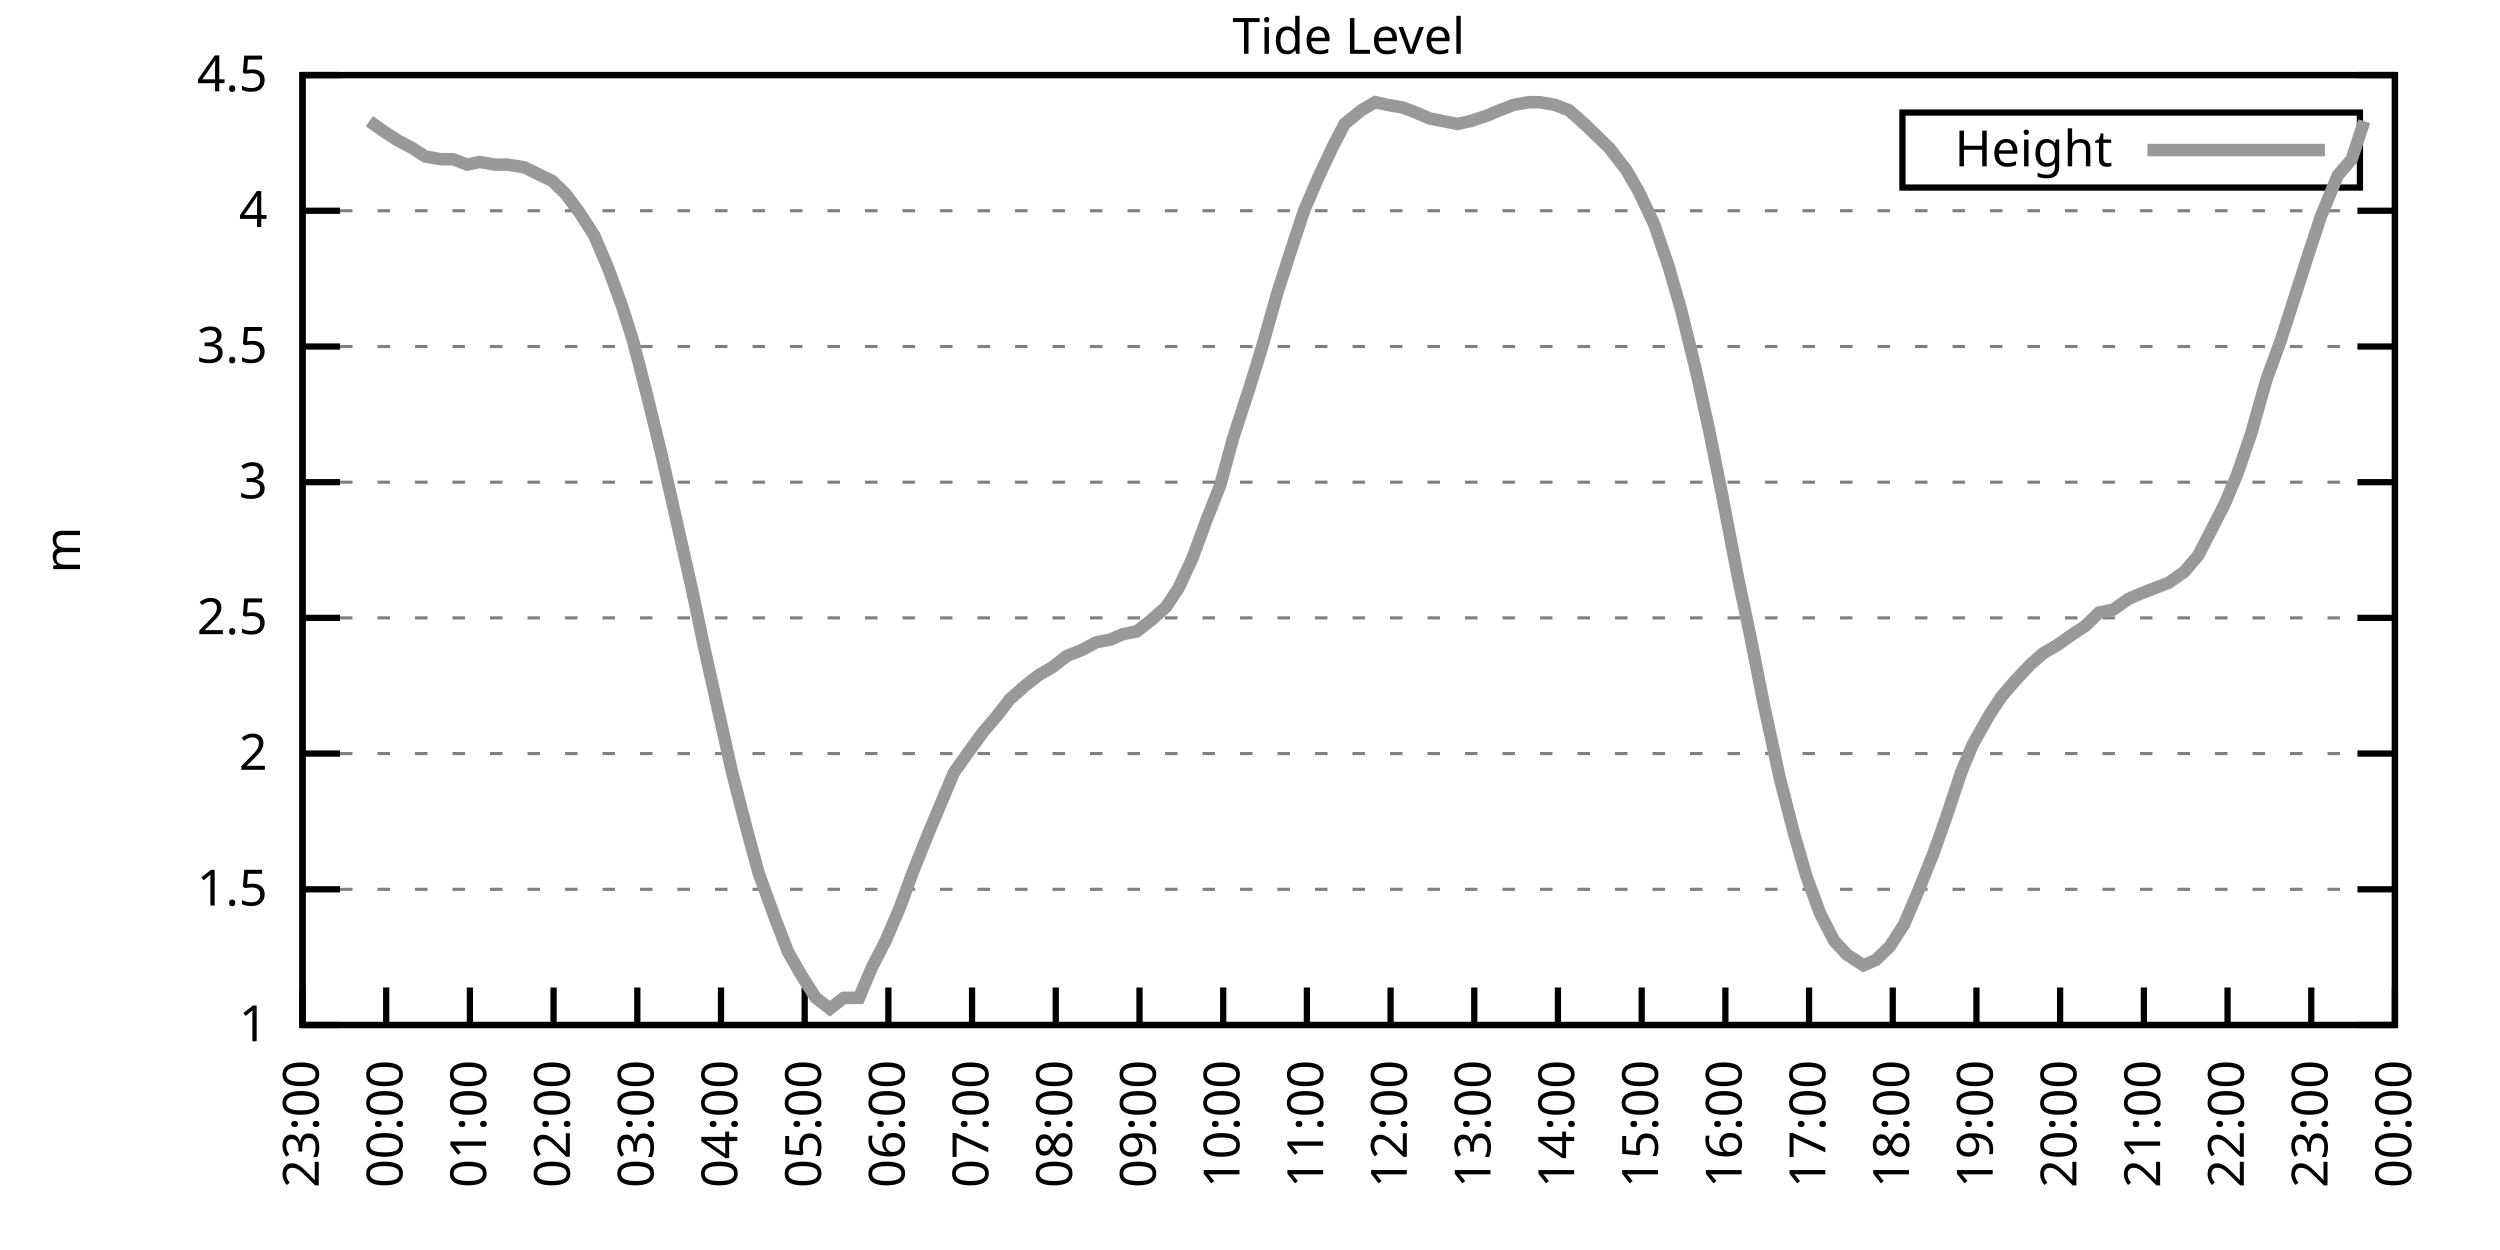
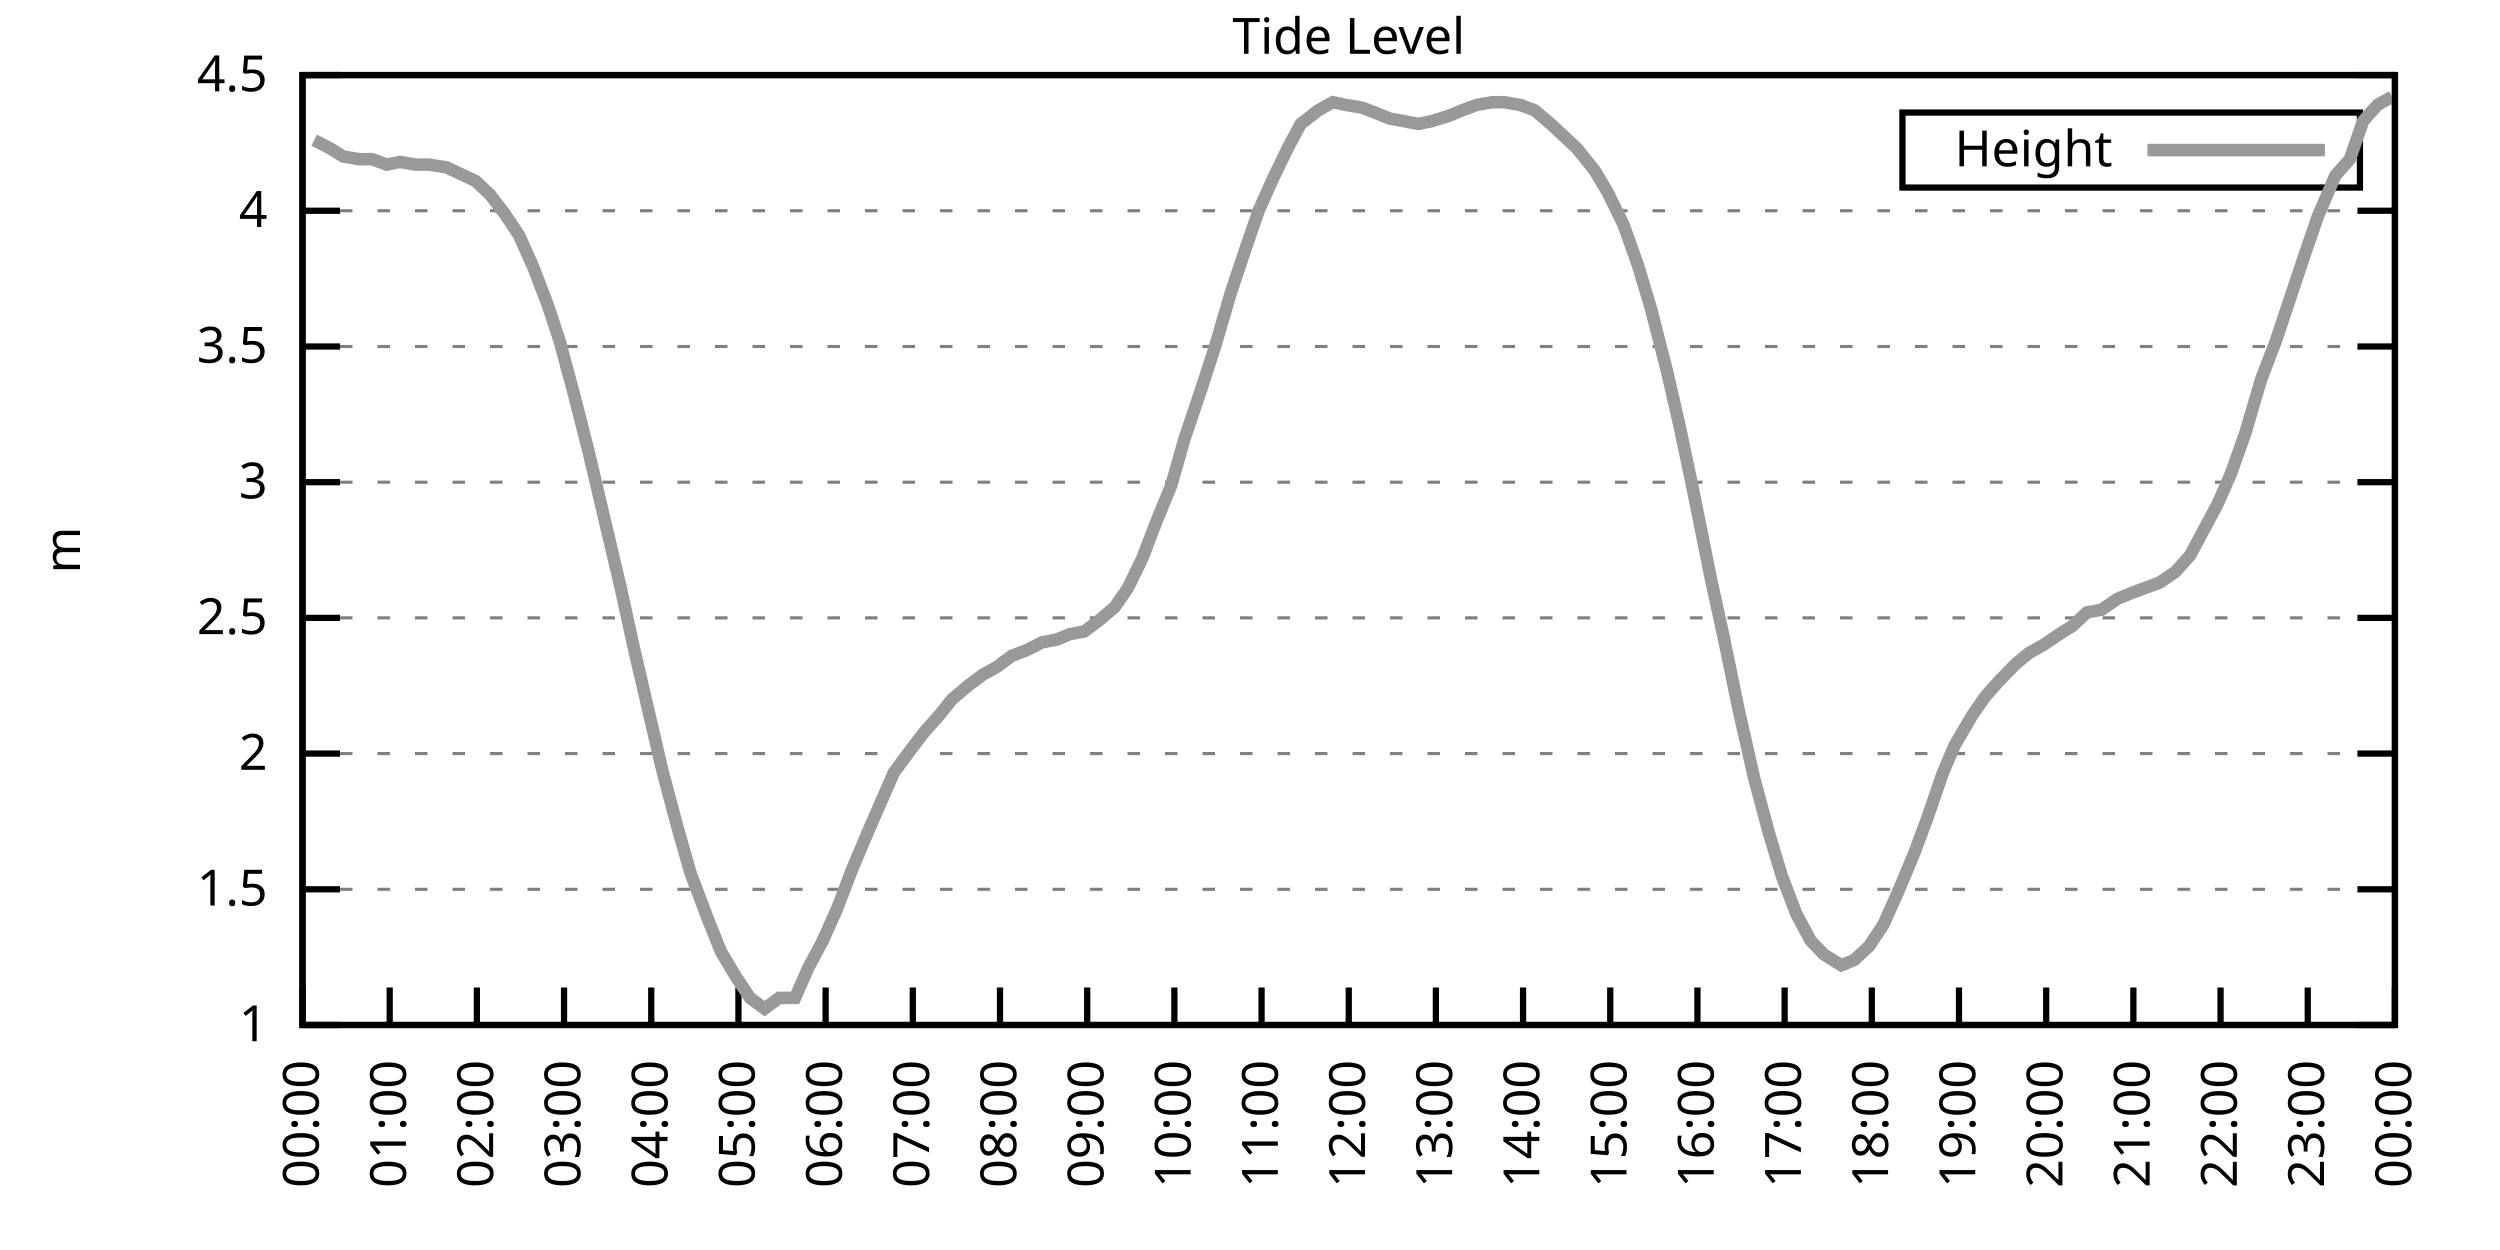
<svg xmlns="http://www.w3.org/2000/svg" xmlns:xlink="http://www.w3.org/1999/xlink" width="400" height="200" viewBox="0 0 400 200">
  <g id="gnuplot_canvas">
    <rect x="0" y="0" width="400" height="200" fill="none" />
    <defs>
      <circle id="gpDot" r="0.5" stroke-width="0.5" stroke="currentColor" />
      <path id="gpPt0" stroke-width="0.333" stroke="currentColor" d="M-1,0 h2 M0,-1 v2" />
      <path id="gpPt1" stroke-width="0.333" stroke="currentColor" d="M-1,-1 L1,1 M1,-1 L-1,1" />
      <path id="gpPt2" stroke-width="0.333" stroke="currentColor" d="M-1,0 L1,0 M0,-1 L0,1 M-1,-1 L1,1 M-1,1 L1,-1" />
      <rect id="gpPt3" stroke-width="0.333" stroke="currentColor" x="-1" y="-1" width="2" height="2" />
      <rect id="gpPt4" stroke-width="0.333" stroke="currentColor" fill="currentColor" x="-1" y="-1" width="2" height="2" />
      <circle id="gpPt5" stroke-width="0.333" stroke="currentColor" cx="0" cy="0" r="1" />
      <use xlink:href="#gpPt5" id="gpPt6" fill="currentColor" stroke="none" />
      <path id="gpPt7" stroke-width="0.333" stroke="currentColor" d="M0,-1.33 L-1.33,0.67 L1.33,0.67 z" />
      <use xlink:href="#gpPt7" id="gpPt8" fill="currentColor" stroke="none" />
      <use xlink:href="#gpPt7" id="gpPt9" stroke="currentColor" transform="rotate(180)" />
      <use xlink:href="#gpPt9" id="gpPt10" fill="currentColor" stroke="none" />
      <use xlink:href="#gpPt3" id="gpPt11" stroke="currentColor" transform="rotate(45)" />
      <use xlink:href="#gpPt11" id="gpPt12" fill="currentColor" stroke="none" />
      <path id="gpPt13" stroke-width="0.333" stroke="currentColor" d="M0,1.330 L1.265,0.411 L0.782,-1.067 L-0.782,-1.076 L-1.265,0.411 z" />
      <use xlink:href="#gpPt13" id="gpPt14" fill="currentColor" stroke="none" />
      <filter id="textbox" filterUnits="objectBoundingBox" x="0" y="0" height="1" width="1">
        <feFlood flood-color="white" flood-opacity="1" result="bgnd" />
        <feComposite in="SourceGraphic" in2="bgnd" operator="atop" />
      </filter>
      <filter id="greybox" filterUnits="objectBoundingBox" x="0" y="0" height="1" width="1">
        <feFlood flood-color="lightgrey" flood-opacity="1" result="grey" />
        <feComposite in="SourceGraphic" in2="grey" operator="atop" />
      </filter>
    </defs>
    <g fill="none" color="white" stroke="currentColor" stroke-width="1.00" stroke-linecap="butt" stroke-linejoin="miter">
</g>
    <g fill="none" color="black" stroke="currentColor" stroke-width="1.00" stroke-linecap="butt" stroke-linejoin="miter">
      <g stroke="none" shape-rendering="crispEdges">
        <polygon fill="rgb(255, 255, 255)" points="48.40,164.00 383.18,164.00 383.18,12.02 48.40,12.02 " />
      </g>
    </g>
    <g fill="none" color="black" stroke="currentColor" stroke-width="1.00" stroke-linecap="butt" stroke-linejoin="miter">
</g>
    <g fill="none" color="black" stroke="black" stroke-width="0.50" stroke-linecap="butt" stroke-linejoin="miter">
</g>
    <g fill="none" color="gray" stroke="currentColor" stroke-width="0.50" stroke-linecap="butt" stroke-linejoin="miter">
      <path stroke="gray" stroke-dasharray="2,4" class="gridline" d="M48.40,164.00 L383.19,164.00  " />
    </g>
    <g fill="none" color="gray" stroke="gray" stroke-width="1.00" stroke-linecap="butt" stroke-linejoin="miter">
</g>
    <g fill="none" color="black" stroke="currentColor" stroke-width="1.00" stroke-linecap="butt" stroke-linejoin="miter">
      <path stroke="black" d="M48.40,164.00 L54.40,164.00 M383.19,164.00 L377.19,164.00  " />
      <g transform="translate(42.80,166.60)" stroke="none" fill="black" font-family="Sans" font-size="8.00" text-anchor="end">
        <text>
          <tspan font-family="Sans"> 1</tspan>
        </text>
      </g>
    </g>
    <g fill="none" color="black" stroke="currentColor" stroke-width="1.00" stroke-linecap="butt" stroke-linejoin="miter">
</g>
    <g fill="none" color="black" stroke="black" stroke-width="0.50" stroke-linecap="butt" stroke-linejoin="miter">
</g>
    <g fill="none" color="gray" stroke="currentColor" stroke-width="0.50" stroke-linecap="butt" stroke-linejoin="miter">
      <path stroke="gray" stroke-dasharray="2,4" class="gridline" d="M48.40,142.29 L383.19,142.29  " />
    </g>
    <g fill="none" color="gray" stroke="gray" stroke-width="1.00" stroke-linecap="butt" stroke-linejoin="miter">
</g>
    <g fill="none" color="black" stroke="currentColor" stroke-width="1.00" stroke-linecap="butt" stroke-linejoin="miter">
      <path stroke="black" d="M48.40,142.29 L54.40,142.29 M383.19,142.29 L377.19,142.29  " />
      <g transform="translate(42.80,144.89)" stroke="none" fill="black" font-family="Sans" font-size="8.00" text-anchor="end">
        <text>
          <tspan font-family="Sans"> 1.5</tspan>
        </text>
      </g>
    </g>
    <g fill="none" color="black" stroke="currentColor" stroke-width="1.00" stroke-linecap="butt" stroke-linejoin="miter">
</g>
    <g fill="none" color="black" stroke="black" stroke-width="0.50" stroke-linecap="butt" stroke-linejoin="miter">
</g>
    <g fill="none" color="gray" stroke="currentColor" stroke-width="0.50" stroke-linecap="butt" stroke-linejoin="miter">
      <path stroke="gray" stroke-dasharray="2,4" class="gridline" d="M48.40,120.57 L383.19,120.57  " />
    </g>
    <g fill="none" color="gray" stroke="gray" stroke-width="1.00" stroke-linecap="butt" stroke-linejoin="miter">
</g>
    <g fill="none" color="black" stroke="currentColor" stroke-width="1.00" stroke-linecap="butt" stroke-linejoin="miter">
      <path stroke="black" d="M48.40,120.57 L54.40,120.57 M383.19,120.57 L377.19,120.57  " />
      <g transform="translate(42.80,123.17)" stroke="none" fill="black" font-family="Sans" font-size="8.00" text-anchor="end">
        <text>
          <tspan font-family="Sans"> 2</tspan>
        </text>
      </g>
    </g>
    <g fill="none" color="black" stroke="currentColor" stroke-width="1.00" stroke-linecap="butt" stroke-linejoin="miter">
</g>
    <g fill="none" color="black" stroke="black" stroke-width="0.50" stroke-linecap="butt" stroke-linejoin="miter">
</g>
    <g fill="none" color="gray" stroke="currentColor" stroke-width="0.50" stroke-linecap="butt" stroke-linejoin="miter">
      <path stroke="gray" stroke-dasharray="2,4" class="gridline" d="M48.40,98.86 L383.19,98.86  " />
    </g>
    <g fill="none" color="gray" stroke="gray" stroke-width="1.00" stroke-linecap="butt" stroke-linejoin="miter">
</g>
    <g fill="none" color="black" stroke="currentColor" stroke-width="1.00" stroke-linecap="butt" stroke-linejoin="miter">
      <path stroke="black" d="M48.40,98.86 L54.40,98.86 M383.19,98.86 L377.19,98.86  " />
      <g transform="translate(42.80,101.46)" stroke="none" fill="black" font-family="Sans" font-size="8.00" text-anchor="end">
        <text>
          <tspan font-family="Sans"> 2.5</tspan>
        </text>
      </g>
    </g>
    <g fill="none" color="black" stroke="currentColor" stroke-width="1.00" stroke-linecap="butt" stroke-linejoin="miter">
</g>
    <g fill="none" color="black" stroke="black" stroke-width="0.50" stroke-linecap="butt" stroke-linejoin="miter">
</g>
    <g fill="none" color="gray" stroke="currentColor" stroke-width="0.50" stroke-linecap="butt" stroke-linejoin="miter">
      <path stroke="gray" stroke-dasharray="2,4" class="gridline" d="M48.40,77.15 L383.19,77.15  " />
    </g>
    <g fill="none" color="gray" stroke="gray" stroke-width="1.00" stroke-linecap="butt" stroke-linejoin="miter">
</g>
    <g fill="none" color="black" stroke="currentColor" stroke-width="1.00" stroke-linecap="butt" stroke-linejoin="miter">
      <path stroke="black" d="M48.40,77.15 L54.40,77.15 M383.19,77.15 L377.19,77.15  " />
      <g transform="translate(42.80,79.75)" stroke="none" fill="black" font-family="Sans" font-size="8.00" text-anchor="end">
        <text>
          <tspan font-family="Sans"> 3</tspan>
        </text>
      </g>
    </g>
    <g fill="none" color="black" stroke="currentColor" stroke-width="1.00" stroke-linecap="butt" stroke-linejoin="miter">
</g>
    <g fill="none" color="black" stroke="black" stroke-width="0.50" stroke-linecap="butt" stroke-linejoin="miter">
</g>
    <g fill="none" color="gray" stroke="currentColor" stroke-width="0.50" stroke-linecap="butt" stroke-linejoin="miter">
      <path stroke="gray" stroke-dasharray="2,4" class="gridline" d="M48.40,55.44 L383.19,55.44  " />
    </g>
    <g fill="none" color="gray" stroke="gray" stroke-width="1.00" stroke-linecap="butt" stroke-linejoin="miter">
</g>
    <g fill="none" color="black" stroke="currentColor" stroke-width="1.00" stroke-linecap="butt" stroke-linejoin="miter">
      <path stroke="black" d="M48.40,55.44 L54.40,55.44 M383.19,55.44 L377.19,55.44  " />
      <g transform="translate(42.80,58.04)" stroke="none" fill="black" font-family="Sans" font-size="8.00" text-anchor="end">
        <text>
          <tspan font-family="Sans"> 3.5</tspan>
        </text>
      </g>
    </g>
    <g fill="none" color="black" stroke="currentColor" stroke-width="1.00" stroke-linecap="butt" stroke-linejoin="miter">
</g>
    <g fill="none" color="black" stroke="black" stroke-width="0.50" stroke-linecap="butt" stroke-linejoin="miter">
</g>
    <g fill="none" color="gray" stroke="currentColor" stroke-width="0.50" stroke-linecap="butt" stroke-linejoin="miter">
      <path stroke="gray" stroke-dasharray="2,4" class="gridline" d="M48.40,33.72 L383.19,33.72  " />
    </g>
    <g fill="none" color="gray" stroke="gray" stroke-width="1.00" stroke-linecap="butt" stroke-linejoin="miter">
</g>
    <g fill="none" color="black" stroke="currentColor" stroke-width="1.00" stroke-linecap="butt" stroke-linejoin="miter">
      <path stroke="black" d="M48.40,33.72 L54.40,33.72 M383.19,33.72 L377.19,33.72  " />
      <g transform="translate(42.80,36.32)" stroke="none" fill="black" font-family="Sans" font-size="8.00" text-anchor="end">
        <text>
          <tspan font-family="Sans"> 4</tspan>
        </text>
      </g>
    </g>
    <g fill="none" color="black" stroke="currentColor" stroke-width="1.00" stroke-linecap="butt" stroke-linejoin="miter">
</g>
    <g fill="none" color="black" stroke="black" stroke-width="0.50" stroke-linecap="butt" stroke-linejoin="miter">
</g>
    <g fill="none" color="gray" stroke="currentColor" stroke-width="0.50" stroke-linecap="butt" stroke-linejoin="miter">
      <path stroke="gray" stroke-dasharray="2,4" class="gridline" d="M48.40,12.01 L383.19,12.01  " />
    </g>
    <g fill="none" color="gray" stroke="gray" stroke-width="1.00" stroke-linecap="butt" stroke-linejoin="miter">
</g>
    <g fill="none" color="black" stroke="currentColor" stroke-width="1.00" stroke-linecap="butt" stroke-linejoin="miter">
      <path stroke="black" d="M48.40,12.01 L54.40,12.01 M383.19,12.01 L377.19,12.01  " />
      <g transform="translate(42.80,14.61)" stroke="none" fill="black" font-family="Sans" font-size="8.00" text-anchor="end">
        <text>
          <tspan font-family="Sans"> 4.5</tspan>
        </text>
      </g>
    </g>
    <g fill="none" color="black" stroke="currentColor" stroke-width="1.00" stroke-linecap="butt" stroke-linejoin="miter">
      <path stroke="black" d="M48.40,164.00 L48.40,158.00  " />
      <g transform="translate(51.00,169.60) rotate(270.00)" stroke="none" fill="black" font-family="Sans" font-size="8.00" text-anchor="end">
        <text>
-           <tspan font-family="Sans">23:00</tspan>
-         </text>
-       </g>
-     </g>
-     <g fill="none" color="black" stroke="currentColor" stroke-width="1.00" stroke-linecap="butt" stroke-linejoin="miter">
-       <path stroke="black" d="M61.79,164.00 L61.79,158.00  " />
-       <g transform="translate(64.39,169.60) rotate(270.00)" stroke="none" fill="black" font-family="Sans" font-size="8.00" text-anchor="end">
-         <text>
          <tspan font-family="Sans">00:00</tspan>
        </text>
      </g>
    </g>
    <g fill="none" color="black" stroke="currentColor" stroke-width="1.00" stroke-linecap="butt" stroke-linejoin="miter">
-       <path stroke="black" d="M75.18,164.00 L75.18,158.00  " />
-       <g transform="translate(77.78,169.60) rotate(270.00)" stroke="none" fill="black" font-family="Sans" font-size="8.00" text-anchor="end">
+       <path stroke="black" d="M62.35,164.00 L62.35,158.00  " />
+       <g transform="translate(64.95,169.60) rotate(270.00)" stroke="none" fill="black" font-family="Sans" font-size="8.00" text-anchor="end">
        <text>
          <tspan font-family="Sans">01:00</tspan>
        </text>
      </g>
    </g>
    <g fill="none" color="black" stroke="currentColor" stroke-width="1.00" stroke-linecap="butt" stroke-linejoin="miter">
-       <path stroke="black" d="M88.57,164.00 L88.57,158.00  " />
-       <g transform="translate(91.17,169.60) rotate(270.00)" stroke="none" fill="black" font-family="Sans" font-size="8.00" text-anchor="end">
+       <path stroke="black" d="M76.30,164.00 L76.30,158.00  " />
+       <g transform="translate(78.90,169.60) rotate(270.00)" stroke="none" fill="black" font-family="Sans" font-size="8.00" text-anchor="end">
        <text>
          <tspan font-family="Sans">02:00</tspan>
        </text>
      </g>
    </g>
    <g fill="none" color="black" stroke="currentColor" stroke-width="1.00" stroke-linecap="butt" stroke-linejoin="miter">
-       <path stroke="black" d="M101.97,164.00 L101.97,158.00  " />
-       <g transform="translate(104.57,169.60) rotate(270.00)" stroke="none" fill="black" font-family="Sans" font-size="8.00" text-anchor="end">
+       <path stroke="black" d="M90.25,164.00 L90.25,158.00  " />
+       <g transform="translate(92.85,169.60) rotate(270.00)" stroke="none" fill="black" font-family="Sans" font-size="8.00" text-anchor="end">
        <text>
          <tspan font-family="Sans">03:00</tspan>
        </text>
      </g>
    </g>
    <g fill="none" color="black" stroke="currentColor" stroke-width="1.00" stroke-linecap="butt" stroke-linejoin="miter">
-       <path stroke="black" d="M115.36,164.00 L115.36,158.00  " />
-       <g transform="translate(117.96,169.60) rotate(270.00)" stroke="none" fill="black" font-family="Sans" font-size="8.00" text-anchor="end">
+       <path stroke="black" d="M104.20,164.00 L104.20,158.00  " />
+       <g transform="translate(106.80,169.60) rotate(270.00)" stroke="none" fill="black" font-family="Sans" font-size="8.00" text-anchor="end">
        <text>
          <tspan font-family="Sans">04:00</tspan>
        </text>
      </g>
    </g>
    <g fill="none" color="black" stroke="currentColor" stroke-width="1.00" stroke-linecap="butt" stroke-linejoin="miter">
-       <path stroke="black" d="M128.75,164.00 L128.75,158.00  " />
-       <g transform="translate(131.35,169.60) rotate(270.00)" stroke="none" fill="black" font-family="Sans" font-size="8.00" text-anchor="end">
+       <path stroke="black" d="M118.15,164.00 L118.15,158.00  " />
+       <g transform="translate(120.75,169.60) rotate(270.00)" stroke="none" fill="black" font-family="Sans" font-size="8.00" text-anchor="end">
        <text>
          <tspan font-family="Sans">05:00</tspan>
        </text>
      </g>
    </g>
    <g fill="none" color="black" stroke="currentColor" stroke-width="1.00" stroke-linecap="butt" stroke-linejoin="miter">
-       <path stroke="black" d="M142.14,164.00 L142.14,158.00  " />
-       <g transform="translate(144.74,169.60) rotate(270.00)" stroke="none" fill="black" font-family="Sans" font-size="8.00" text-anchor="end">
+       <path stroke="black" d="M132.10,164.00 L132.10,158.00  " />
+       <g transform="translate(134.70,169.60) rotate(270.00)" stroke="none" fill="black" font-family="Sans" font-size="8.00" text-anchor="end">
        <text>
          <tspan font-family="Sans">06:00</tspan>
        </text>
      </g>
    </g>
    <g fill="none" color="black" stroke="currentColor" stroke-width="1.00" stroke-linecap="butt" stroke-linejoin="miter">
-       <path stroke="black" d="M155.53,164.00 L155.53,158.00  " />
-       <g transform="translate(158.13,169.60) rotate(270.00)" stroke="none" fill="black" font-family="Sans" font-size="8.00" text-anchor="end">
+       <path stroke="black" d="M146.05,164.00 L146.05,158.00  " />
+       <g transform="translate(148.65,169.60) rotate(270.00)" stroke="none" fill="black" font-family="Sans" font-size="8.00" text-anchor="end">
        <text>
          <tspan font-family="Sans">07:00</tspan>
        </text>
      </g>
    </g>
    <g fill="none" color="black" stroke="currentColor" stroke-width="1.00" stroke-linecap="butt" stroke-linejoin="miter">
-       <path stroke="black" d="M168.92,164.00 L168.92,158.00  " />
-       <g transform="translate(171.52,169.60) rotate(270.00)" stroke="none" fill="black" font-family="Sans" font-size="8.00" text-anchor="end">
+       <path stroke="black" d="M160.00,164.00 L160.00,158.00  " />
+       <g transform="translate(162.60,169.60) rotate(270.00)" stroke="none" fill="black" font-family="Sans" font-size="8.00" text-anchor="end">
        <text>
          <tspan font-family="Sans">08:00</tspan>
        </text>
      </g>
    </g>
    <g fill="none" color="black" stroke="currentColor" stroke-width="1.00" stroke-linecap="butt" stroke-linejoin="miter">
-       <path stroke="black" d="M182.32,164.00 L182.32,158.00  " />
-       <g transform="translate(184.92,169.60) rotate(270.00)" stroke="none" fill="black" font-family="Sans" font-size="8.00" text-anchor="end">
+       <path stroke="black" d="M173.95,164.00 L173.95,158.00  " />
+       <g transform="translate(176.55,169.60) rotate(270.00)" stroke="none" fill="black" font-family="Sans" font-size="8.00" text-anchor="end">
        <text>
          <tspan font-family="Sans">09:00</tspan>
        </text>
      </g>
    </g>
    <g fill="none" color="black" stroke="currentColor" stroke-width="1.00" stroke-linecap="butt" stroke-linejoin="miter">
-       <path stroke="black" d="M195.71,164.00 L195.71,158.00  " />
-       <g transform="translate(198.31,169.60) rotate(270.00)" stroke="none" fill="black" font-family="Sans" font-size="8.00" text-anchor="end">
+       <path stroke="black" d="M187.90,164.00 L187.90,158.00  " />
+       <g transform="translate(190.50,169.60) rotate(270.00)" stroke="none" fill="black" font-family="Sans" font-size="8.00" text-anchor="end">
        <text>
          <tspan font-family="Sans">10:00</tspan>
        </text>
      </g>
    </g>
    <g fill="none" color="black" stroke="currentColor" stroke-width="1.00" stroke-linecap="butt" stroke-linejoin="miter">
-       <path stroke="black" d="M209.10,164.00 L209.10,158.00  " />
-       <g transform="translate(211.70,169.60) rotate(270.00)" stroke="none" fill="black" font-family="Sans" font-size="8.00" text-anchor="end">
+       <path stroke="black" d="M201.85,164.00 L201.85,158.00  " />
+       <g transform="translate(204.45,169.60) rotate(270.00)" stroke="none" fill="black" font-family="Sans" font-size="8.00" text-anchor="end">
        <text>
          <tspan font-family="Sans">11:00</tspan>
        </text>
      </g>
    </g>
    <g fill="none" color="black" stroke="currentColor" stroke-width="1.00" stroke-linecap="butt" stroke-linejoin="miter">
-       <path stroke="black" d="M222.49,164.00 L222.49,158.00  " />
-       <g transform="translate(225.09,169.60) rotate(270.00)" stroke="none" fill="black" font-family="Sans" font-size="8.00" text-anchor="end">
+       <path stroke="black" d="M215.80,164.00 L215.80,158.00  " />
+       <g transform="translate(218.40,169.60) rotate(270.00)" stroke="none" fill="black" font-family="Sans" font-size="8.00" text-anchor="end">
        <text>
          <tspan font-family="Sans">12:00</tspan>
        </text>
      </g>
    </g>
    <g fill="none" color="black" stroke="currentColor" stroke-width="1.00" stroke-linecap="butt" stroke-linejoin="miter">
-       <path stroke="black" d="M235.88,164.00 L235.88,158.00  " />
-       <g transform="translate(238.48,169.60) rotate(270.00)" stroke="none" fill="black" font-family="Sans" font-size="8.00" text-anchor="end">
+       <path stroke="black" d="M229.74,164.00 L229.74,158.00  " />
+       <g transform="translate(232.34,169.60) rotate(270.00)" stroke="none" fill="black" font-family="Sans" font-size="8.00" text-anchor="end">
        <text>
          <tspan font-family="Sans">13:00</tspan>
        </text>
      </g>
    </g>
    <g fill="none" color="black" stroke="currentColor" stroke-width="1.00" stroke-linecap="butt" stroke-linejoin="miter">
-       <path stroke="black" d="M249.27,164.00 L249.27,158.00  " />
-       <g transform="translate(251.87,169.60) rotate(270.00)" stroke="none" fill="black" font-family="Sans" font-size="8.00" text-anchor="end">
+       <path stroke="black" d="M243.69,164.00 L243.69,158.00  " />
+       <g transform="translate(246.29,169.60) rotate(270.00)" stroke="none" fill="black" font-family="Sans" font-size="8.00" text-anchor="end">
        <text>
          <tspan font-family="Sans">14:00</tspan>
        </text>
      </g>
    </g>
    <g fill="none" color="black" stroke="currentColor" stroke-width="1.00" stroke-linecap="butt" stroke-linejoin="miter">
-       <path stroke="black" d="M262.67,164.00 L262.67,158.00  " />
-       <g transform="translate(265.27,169.60) rotate(270.00)" stroke="none" fill="black" font-family="Sans" font-size="8.00" text-anchor="end">
+       <path stroke="black" d="M257.64,164.00 L257.64,158.00  " />
+       <g transform="translate(260.24,169.60) rotate(270.00)" stroke="none" fill="black" font-family="Sans" font-size="8.00" text-anchor="end">
        <text>
          <tspan font-family="Sans">15:00</tspan>
        </text>
      </g>
    </g>
    <g fill="none" color="black" stroke="currentColor" stroke-width="1.00" stroke-linecap="butt" stroke-linejoin="miter">
-       <path stroke="black" d="M276.06,164.00 L276.06,158.00  " />
-       <g transform="translate(278.66,169.60) rotate(270.00)" stroke="none" fill="black" font-family="Sans" font-size="8.00" text-anchor="end">
+       <path stroke="black" d="M271.59,164.00 L271.59,158.00  " />
+       <g transform="translate(274.19,169.60) rotate(270.00)" stroke="none" fill="black" font-family="Sans" font-size="8.00" text-anchor="end">
        <text>
          <tspan font-family="Sans">16:00</tspan>
        </text>
      </g>
    </g>
    <g fill="none" color="black" stroke="currentColor" stroke-width="1.00" stroke-linecap="butt" stroke-linejoin="miter">
-       <path stroke="black" d="M289.45,164.00 L289.45,158.00  " />
-       <g transform="translate(292.05,169.60) rotate(270.00)" stroke="none" fill="black" font-family="Sans" font-size="8.00" text-anchor="end">
+       <path stroke="black" d="M285.54,164.00 L285.54,158.00  " />
+       <g transform="translate(288.14,169.60) rotate(270.00)" stroke="none" fill="black" font-family="Sans" font-size="8.00" text-anchor="end">
        <text>
          <tspan font-family="Sans">17:00</tspan>
        </text>
      </g>
    </g>
    <g fill="none" color="black" stroke="currentColor" stroke-width="1.00" stroke-linecap="butt" stroke-linejoin="miter">
-       <path stroke="black" d="M302.84,164.00 L302.84,158.00  " />
-       <g transform="translate(305.44,169.60) rotate(270.00)" stroke="none" fill="black" font-family="Sans" font-size="8.00" text-anchor="end">
+       <path stroke="black" d="M299.49,164.00 L299.49,158.00  " />
+       <g transform="translate(302.09,169.60) rotate(270.00)" stroke="none" fill="black" font-family="Sans" font-size="8.00" text-anchor="end">
        <text>
          <tspan font-family="Sans">18:00</tspan>
        </text>
      </g>
    </g>
    <g fill="none" color="black" stroke="currentColor" stroke-width="1.00" stroke-linecap="butt" stroke-linejoin="miter">
-       <path stroke="black" d="M316.23,164.00 L316.23,158.00  " />
-       <g transform="translate(318.83,169.60) rotate(270.00)" stroke="none" fill="black" font-family="Sans" font-size="8.00" text-anchor="end">
+       <path stroke="black" d="M313.44,164.00 L313.44,158.00  " />
+       <g transform="translate(316.04,169.60) rotate(270.00)" stroke="none" fill="black" font-family="Sans" font-size="8.00" text-anchor="end">
        <text>
          <tspan font-family="Sans">19:00</tspan>
        </text>
      </g>
    </g>
    <g fill="none" color="black" stroke="currentColor" stroke-width="1.00" stroke-linecap="butt" stroke-linejoin="miter">
-       <path stroke="black" d="M329.62,164.00 L329.62,158.00  " />
-       <g transform="translate(332.22,169.60) rotate(270.00)" stroke="none" fill="black" font-family="Sans" font-size="8.00" text-anchor="end">
+       <path stroke="black" d="M327.39,164.00 L327.39,158.00  " />
+       <g transform="translate(329.99,169.60) rotate(270.00)" stroke="none" fill="black" font-family="Sans" font-size="8.00" text-anchor="end">
        <text>
          <tspan font-family="Sans">20:00</tspan>
        </text>
      </g>
    </g>
    <g fill="none" color="black" stroke="currentColor" stroke-width="1.00" stroke-linecap="butt" stroke-linejoin="miter">
-       <path stroke="black" d="M343.02,164.00 L343.02,158.00  " />
-       <g transform="translate(345.62,169.60) rotate(270.00)" stroke="none" fill="black" font-family="Sans" font-size="8.00" text-anchor="end">
+       <path stroke="black" d="M341.34,164.00 L341.34,158.00  " />
+       <g transform="translate(343.94,169.60) rotate(270.00)" stroke="none" fill="black" font-family="Sans" font-size="8.00" text-anchor="end">
        <text>
          <tspan font-family="Sans">21:00</tspan>
        </text>
      </g>
    </g>
    <g fill="none" color="black" stroke="currentColor" stroke-width="1.00" stroke-linecap="butt" stroke-linejoin="miter">
-       <path stroke="black" d="M356.41,164.00 L356.41,158.00  " />
-       <g transform="translate(359.01,169.60) rotate(270.00)" stroke="none" fill="black" font-family="Sans" font-size="8.00" text-anchor="end">
+       <path stroke="black" d="M355.29,164.00 L355.29,158.00  " />
+       <g transform="translate(357.89,169.60) rotate(270.00)" stroke="none" fill="black" font-family="Sans" font-size="8.00" text-anchor="end">
        <text>
          <tspan font-family="Sans">22:00</tspan>
        </text>
      </g>
    </g>
    <g fill="none" color="black" stroke="currentColor" stroke-width="1.00" stroke-linecap="butt" stroke-linejoin="miter">
-       <path stroke="black" d="M369.80,164.00 L369.80,158.00  " />
-       <g transform="translate(372.40,169.60) rotate(270.00)" stroke="none" fill="black" font-family="Sans" font-size="8.00" text-anchor="end">
+       <path stroke="black" d="M369.24,164.00 L369.24,158.00  " />
+       <g transform="translate(371.84,169.60) rotate(270.00)" stroke="none" fill="black" font-family="Sans" font-size="8.00" text-anchor="end">
        <text>
          <tspan font-family="Sans">23:00</tspan>
        </text>
      </g>
    </g>
    <g fill="none" color="black" stroke="currentColor" stroke-width="1.00" stroke-linecap="butt" stroke-linejoin="miter">
      <path stroke="black" d="M383.19,164.00 L383.19,158.00  " />
      <g transform="translate(385.79,169.60) rotate(270.00)" stroke="none" fill="black" font-family="Sans" font-size="8.00" text-anchor="end">
        <text>
          <tspan font-family="Sans">00:00</tspan>
        </text>
      </g>
    </g>
    <g fill="none" color="black" stroke="currentColor" stroke-width="1.00" stroke-linecap="butt" stroke-linejoin="miter">
</g>
    <g fill="none" color="black" stroke="currentColor" stroke-width="1.00" stroke-linecap="butt" stroke-linejoin="miter">
      <path stroke="black" d="M48.40,12.01 L48.40,164.00 L383.19,164.00 L383.19,12.01 L48.40,12.01 Z  " />
    </g>
    <g fill="none" color="black" stroke="currentColor" stroke-width="1.00" stroke-linecap="butt" stroke-linejoin="miter">
</g>
    <g fill="none" color="black" stroke="currentColor" stroke-width="1.00" stroke-linecap="butt" stroke-linejoin="miter">
      <path stroke="black" d="M304.39,30.01 L304.39,18.01 L377.59,18.01 L377.59,30.01 L304.39,30.01 Z  " />
    </g>
    <g id="Tide_level_plot_1">
      <g fill="none" color="white" stroke="black" stroke-width="2.00" stroke-linecap="butt" stroke-linejoin="miter">
</g>
      <g fill="none" color="black" stroke="currentColor" stroke-width="2.00" stroke-linecap="butt" stroke-linejoin="miter">
        <g transform="translate(337.99,26.61)" stroke="none" fill="black" font-family="Sans" font-size="8.00" text-anchor="end">
          <text>
            <tspan font-family="Sans">Height</tspan>
          </text>
        </g>
      </g>
      <g fill="none" color="black" stroke="currentColor" stroke-width="2.00" stroke-linecap="butt" stroke-linejoin="miter">
-         <path stroke="rgb(153, 153, 153)" d="M343.59,24.01 L371.99,24.01 M59.11,19.39 L61.57,21.13 L63.58,22.43 L66.03,23.73 L68.04,25.04 L70.50,25.47   L72.50,25.47 L74.74,26.34 L76.75,25.91 L79.20,26.34 L81.21,26.34 L83.89,26.77 L85.67,27.64 L88.35,28.95   L90.58,31.12 L92.82,34.16 L95.05,37.63 L97.28,42.84 L99.51,48.92 L101.30,54.57 L103.53,63.25 L105.76,72.37   L108.22,83.23 L110.67,94.08 L112.68,103.64 L114.91,113.63 L117.14,123.61 L119.38,132.30 L121.38,139.68 L124.06,147.06   L126.07,152.28 L128.30,156.18 L130.54,159.66 L132.77,161.39 L135.00,159.66 L137.45,159.66 L139.46,154.88 L141.69,150.54   L143.93,145.33 L146.16,139.25 L148.61,133.17 L150.62,128.39 L152.63,123.61 L155.09,120.14 L157.32,117.10 L159.55,114.49   L161.56,111.89 L164.01,109.72 L166.25,107.98 L168.48,106.68 L170.71,104.94 L172.94,104.07 L175.40,102.77 L177.63,102.34   L179.64,101.47 L181.87,101.03 L184.10,99.30 L186.56,97.12 L188.57,94.08 L190.80,89.31 L193.03,83.23 L195.26,77.58   L197.27,70.20 L199.95,61.95 L201.96,55.44 L204.41,46.75 L206.64,39.80 L208.65,33.72 L210.88,28.51 L213.12,23.73   L215.13,19.83 L217.80,17.66 L220.04,16.35 L222.04,16.79 L224.50,17.22 L226.73,18.09 L228.74,18.96 L230.97,19.39   L233.20,19.83 L235.21,19.39 L237.89,18.52 L239.90,17.66 L242.13,16.79 L244.59,16.35 L246.37,16.35 L248.83,16.79   L251.06,17.66 L253.51,19.83 L255.30,21.56 L257.53,23.73 L260.21,27.21 L262.22,30.68 L264.67,35.89 L266.91,42.41   L268.92,49.36 L271.37,59.34 L273.38,68.46 L275.39,78.45 L278.07,92.35 L280.07,101.90 L282.31,113.19 L284.76,124.48   L286.99,133.17 L289.00,140.12 L291.23,146.20 L293.47,150.54 L295.48,152.71 L298.15,154.45 L300.16,153.58 L302.39,151.41   L304.63,147.93 L306.86,142.72 L309.31,136.64 L311.32,131.00 L313.78,123.61 L315.56,119.27 L318.24,114.49 L320.25,111.45   L322.48,108.85 L324.94,106.24 L326.95,104.51 L329.18,103.20 L331.63,101.47 L333.64,100.16 L335.87,97.99 L338.10,97.56   L340.56,95.82 L342.57,94.95 L344.80,94.08 L347.03,93.22 L349.49,91.48 L351.72,88.87 L353.73,84.97 L355.96,80.62   L357.97,75.85 L360.20,69.33 L362.66,60.65 L364.89,54.57 L367.12,47.62 L369.35,40.67 L371.36,34.59 L374.04,28.08   L376.27,25.47 L378.28,19.39  " />
+         <path stroke="rgb(153, 153, 153)" d="M343.59,24.01 L371.99,24.01 M50.26,22.43 L52.82,23.73 L54.91,25.04 L57.47,25.47 L59.56,25.47 L61.88,26.34   L63.98,25.91 L66.53,26.34 L68.63,26.34 L71.42,26.77 L73.28,27.64 L76.07,28.95 L78.39,31.12 L80.72,34.16   L83.04,37.63 L85.37,42.84 L87.69,48.92 L89.55,54.57 L91.88,63.25 L94.20,72.37 L96.76,83.23 L99.32,94.08   L101.41,103.64 L103.73,113.63 L106.06,123.61 L108.38,132.30 L110.48,139.68 L113.27,147.06 L115.36,152.28 L117.68,156.18   L120.01,159.66 L122.33,161.39 L124.66,159.66 L127.22,159.66 L129.31,154.88 L131.63,150.54 L133.96,145.33 L136.28,139.25   L138.84,133.17 L140.93,128.39 L143.02,123.61 L145.58,120.14 L147.91,117.10 L150.23,114.49 L152.32,111.89 L154.88,109.72   L157.21,107.98 L159.53,106.68 L161.86,104.94 L164.18,104.07 L166.74,102.77 L169.06,102.34 L171.16,101.47 L173.48,101.03   L175.81,99.30 L178.36,97.12 L180.46,94.08 L182.78,89.31 L185.11,83.23 L187.43,77.58 L189.52,70.20 L192.31,61.95   L194.41,55.44 L196.96,46.75 L199.29,39.80 L201.38,33.72 L203.71,28.51 L206.03,23.73 L208.12,19.83 L210.91,17.66   L213.24,16.35 L215.33,16.79 L217.89,17.22 L220.21,18.09 L222.30,18.96 L224.63,19.39 L226.95,19.83 L229.05,19.39   L231.84,18.52 L233.93,17.66 L236.25,16.79 L238.81,16.35 L240.67,16.35 L243.23,16.79 L245.55,17.66 L248.11,19.83   L249.97,21.56 L252.30,23.73 L255.09,27.21 L257.18,30.68 L259.74,35.89 L262.06,42.41 L264.15,49.36 L266.71,59.34   L268.80,68.46 L270.90,78.45 L273.69,92.35 L275.78,101.90 L278.10,113.19 L280.66,124.48 L282.99,133.17 L285.08,140.12   L287.40,146.20 L289.73,150.54 L291.82,152.71 L294.61,154.45 L296.70,153.58 L299.03,151.41 L301.35,147.93 L303.68,142.72   L306.23,136.64 L308.33,131.00 L310.88,123.61 L312.74,119.27 L315.53,114.49 L317.63,111.45 L319.95,108.85 L322.51,106.24   L324.60,104.51 L326.93,103.20 L329.48,101.47 L331.58,100.16 L333.90,97.99 L336.23,97.56 L338.78,95.82 L340.88,94.95   L343.20,94.08 L345.53,93.22 L348.08,91.48 L350.41,88.87 L352.50,84.97 L354.83,80.62 L356.92,75.85 L359.24,69.33   L361.80,60.65 L364.13,54.57 L366.45,47.62 L368.78,40.67 L370.87,34.59 L373.66,28.08 L375.98,25.47 L378.08,19.39   L380.40,16.79 L382.73,15.48  " />
      </g>
    </g>
    <g fill="none" color="black" stroke="currentColor" stroke-width="2.00" stroke-linecap="butt" stroke-linejoin="miter">
</g>
    <g fill="none" color="black" stroke="black" stroke-width="1.00" stroke-linecap="butt" stroke-linejoin="miter">
</g>
    <g fill="none" color="black" stroke="currentColor" stroke-width="1.00" stroke-linecap="butt" stroke-linejoin="miter">
      <path stroke="black" d="M48.40,12.01 L48.40,164.00 L383.19,164.00 L383.19,12.01 L48.40,12.01 Z  " />
      <g transform="translate(12.80,88.01) rotate(270.00)" stroke="none" fill="black" font-family="Sans" font-size="8.00" text-anchor="middle">
        <text>
          <tspan font-family="Sans">m</tspan>
        </text>
      </g>
    </g>
    <g fill="none" color="black" stroke="currentColor" stroke-width="1.00" stroke-linecap="butt" stroke-linejoin="miter">
</g>
    <g fill="none" color="black" stroke="currentColor" stroke-width="1.00" stroke-linecap="butt" stroke-linejoin="miter">
      <g transform="translate(215.79,8.61)" stroke="none" fill="black" font-family="Sans" font-size="8.00" text-anchor="middle">
        <text>
          <tspan font-family="Sans">Tide Level</tspan>
        </text>
      </g>
    </g>
    <g fill="none" color="black" stroke="currentColor" stroke-width="1.00" stroke-linecap="butt" stroke-linejoin="miter">
</g>
  </g>
</svg>
